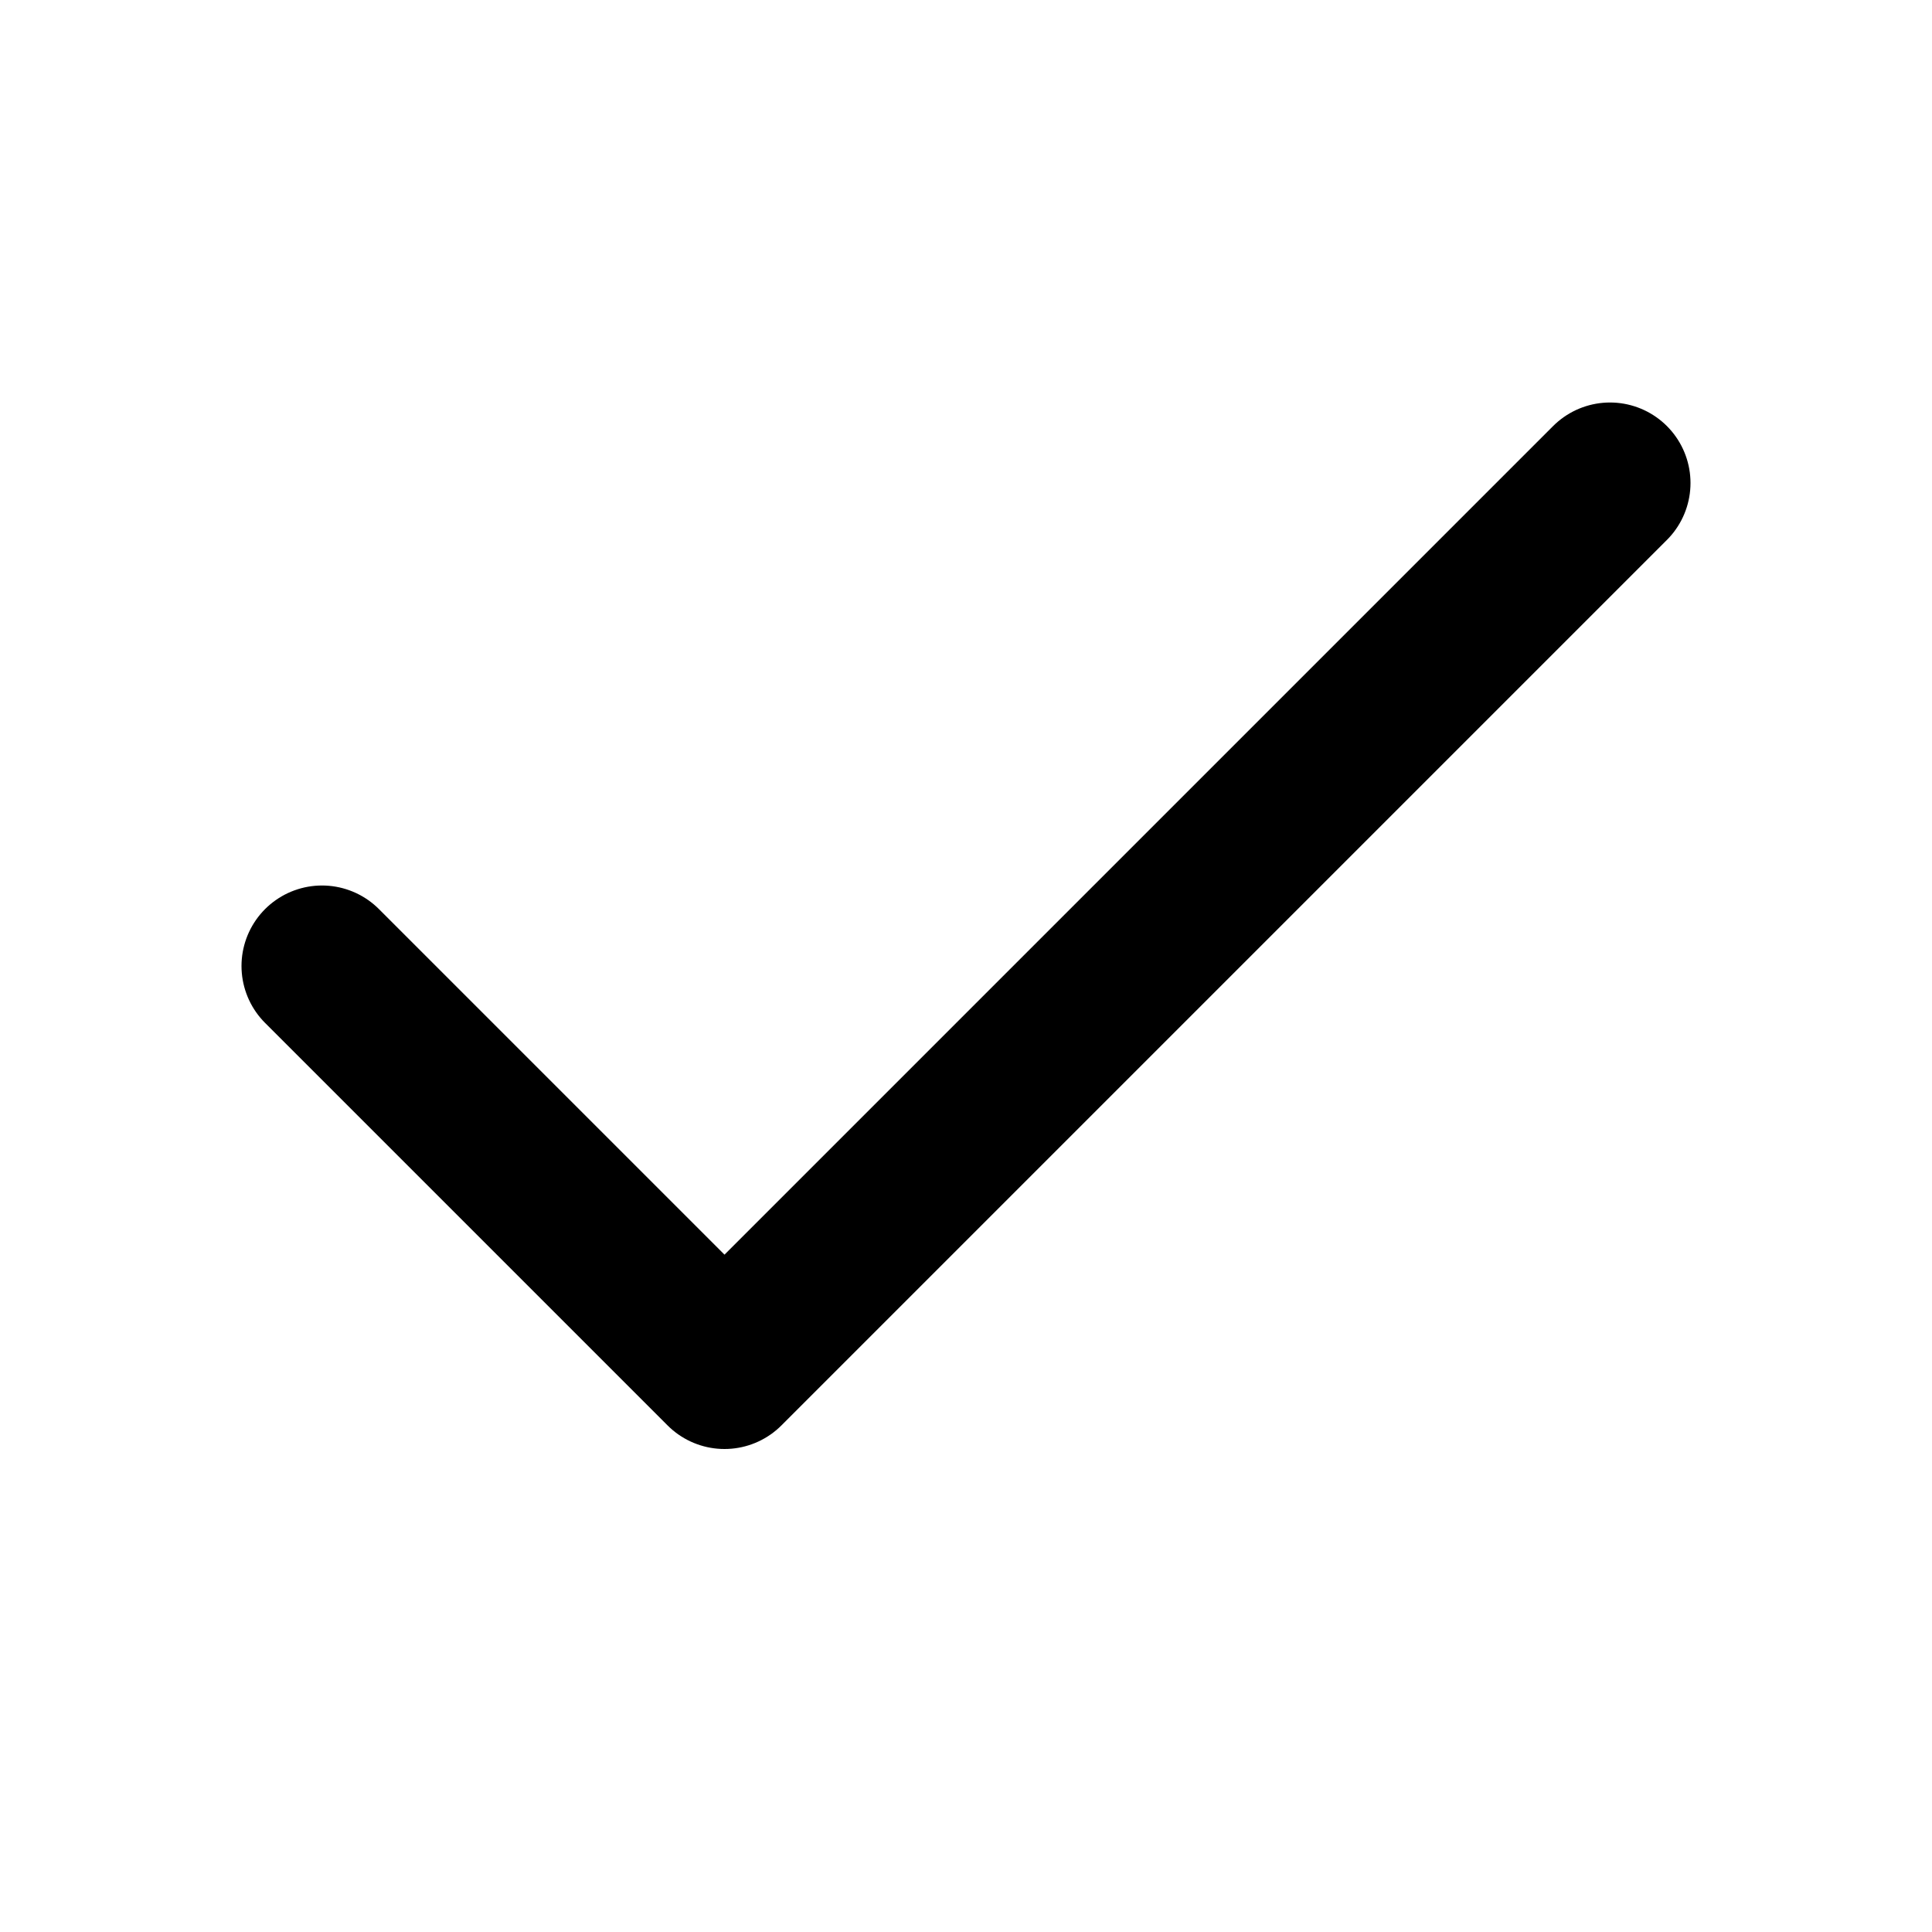
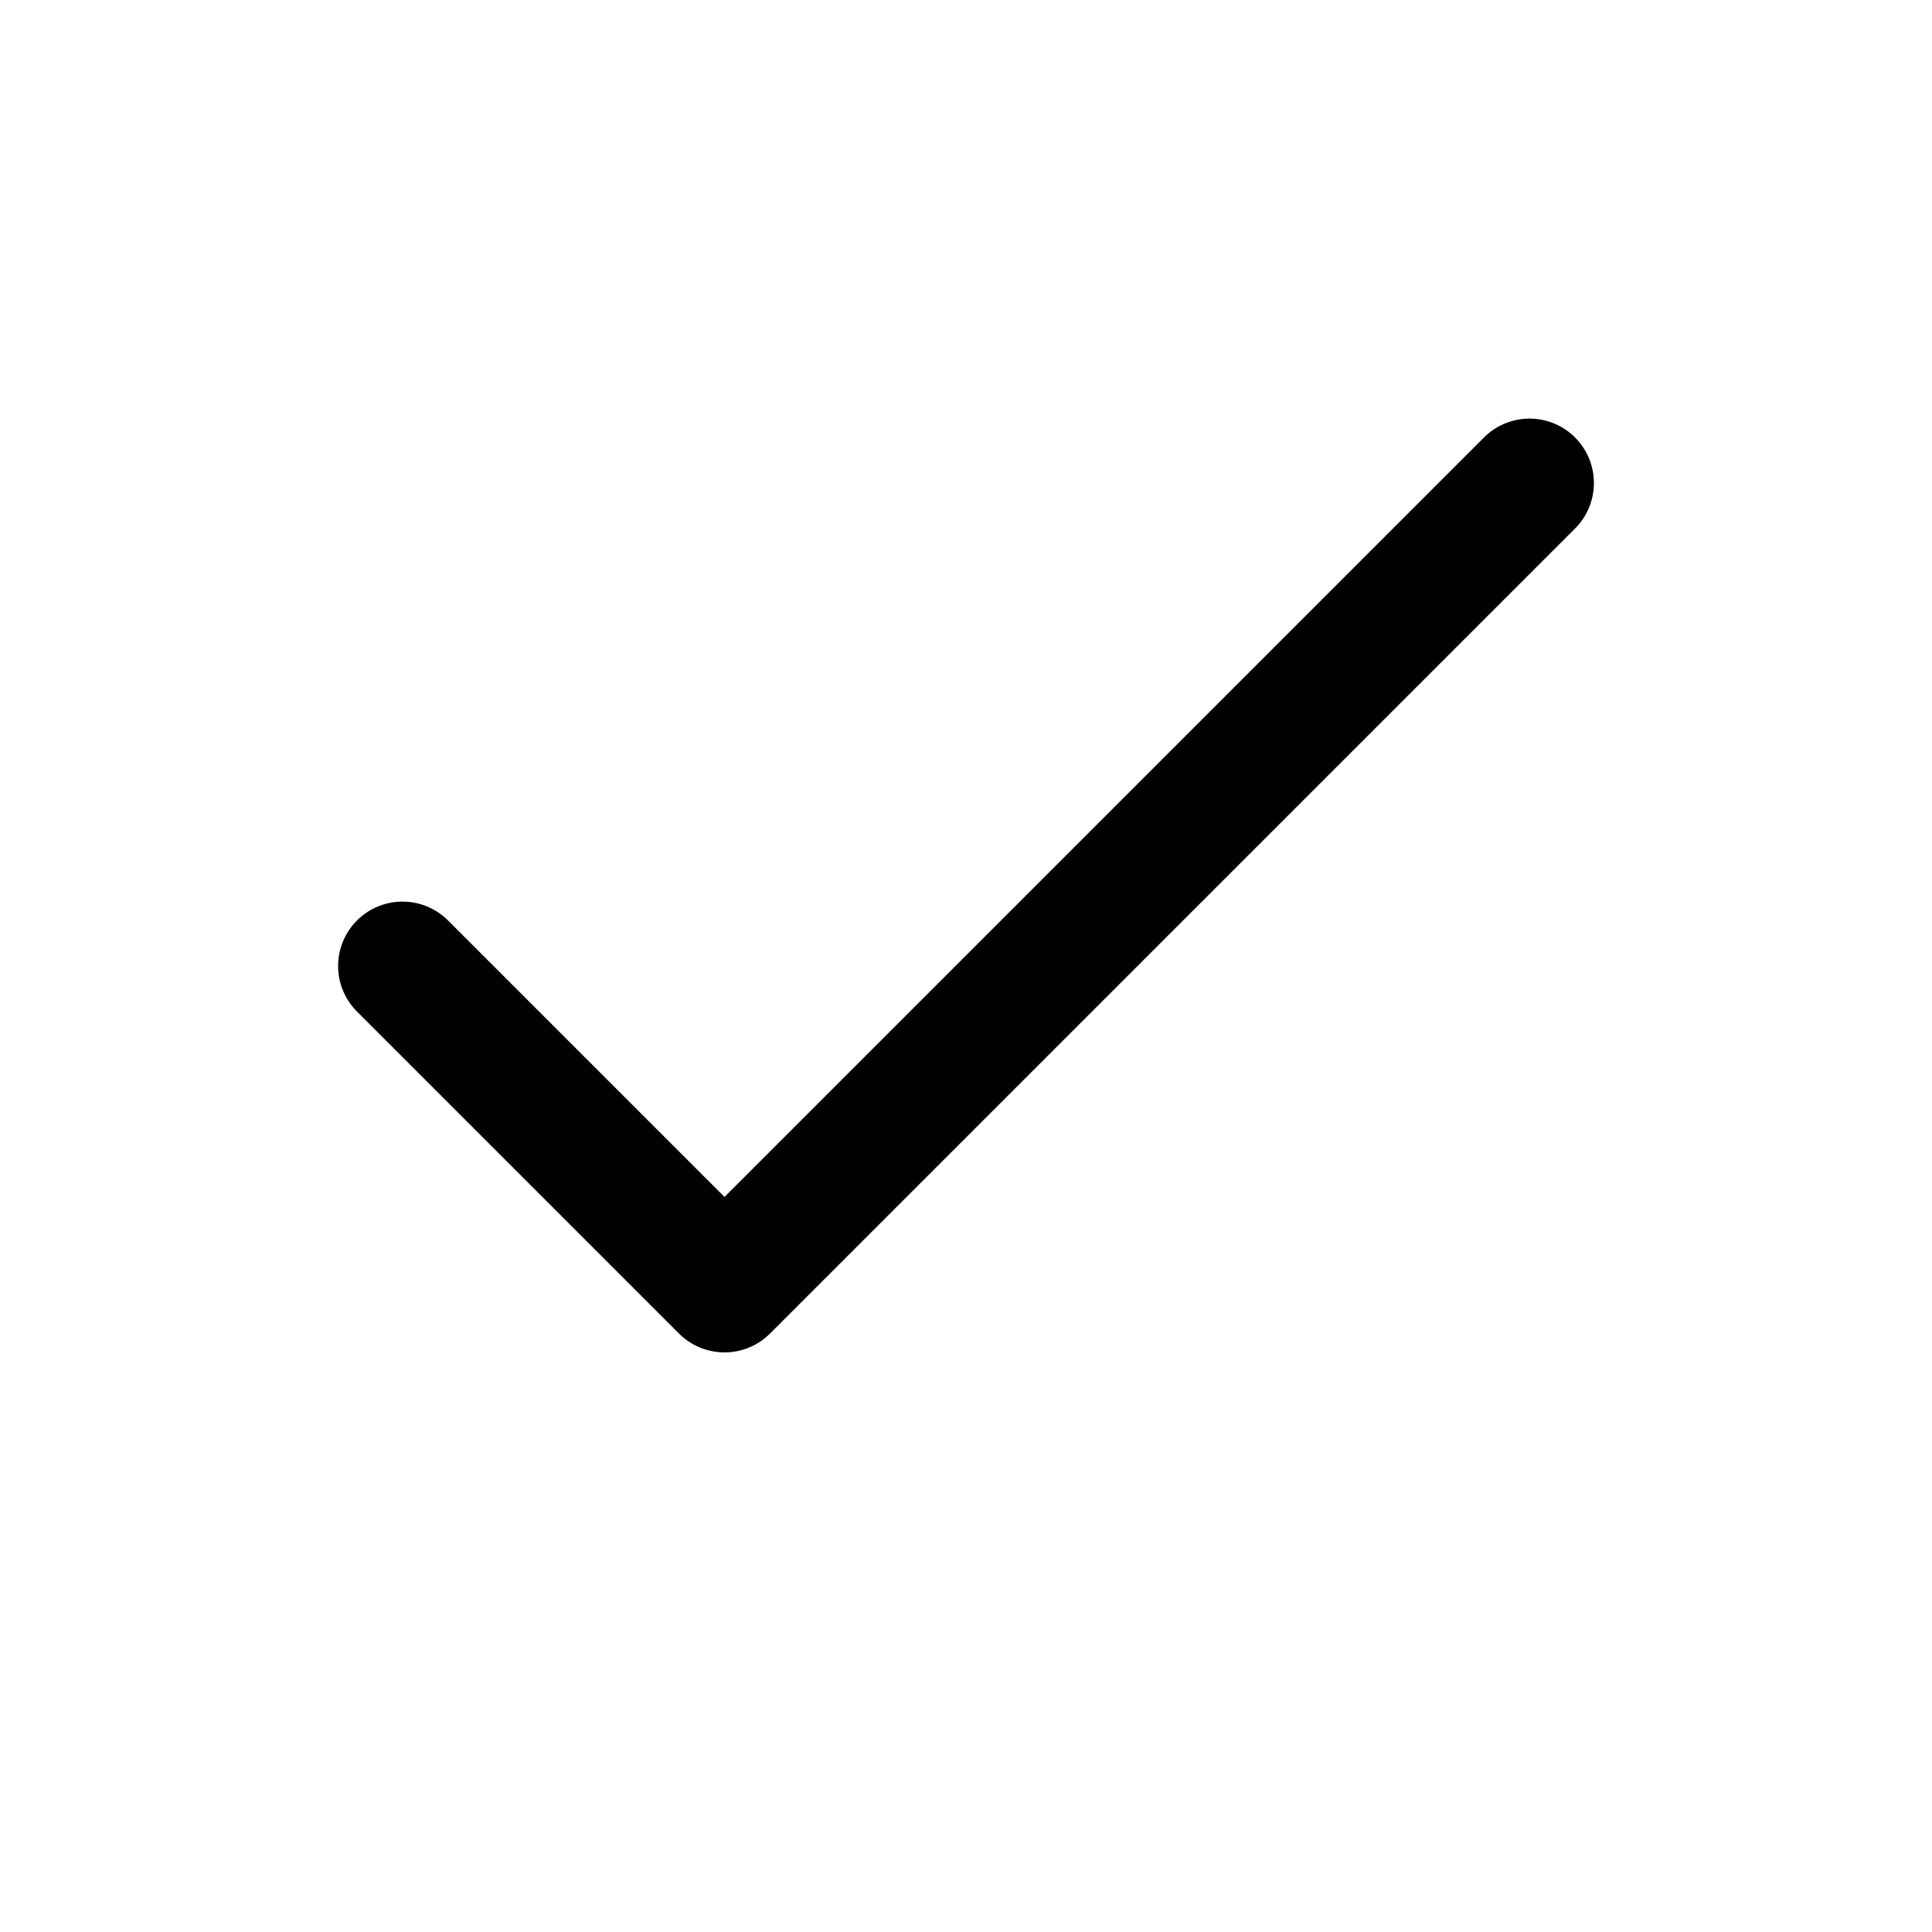
- <svg xmlns="http://www.w3.org/2000/svg" width="24" height="24" viewBox="0 0 24 24" fill="none" stroke="currentColor" stroke-width="2" stroke-linecap="round" stroke-linejoin="round">
-   <path d="M20 6 9 17l-5-5" />
+ <svg xmlns="http://www.w3.org/2000/svg" viewBox="0 0 24 24" fill="none" stroke="currentColor" stroke-width="1.6" stroke-linecap="round" stroke-linejoin="round">
+   <path d="m5 12 4 4L19 6" />
</svg>
